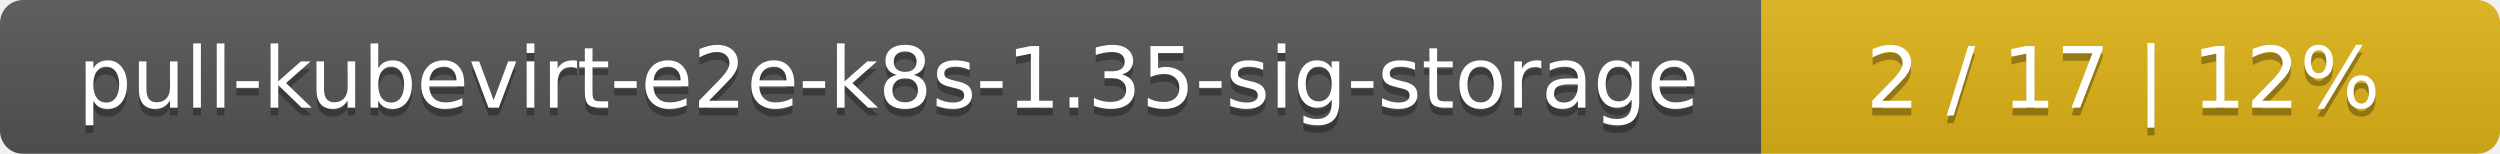
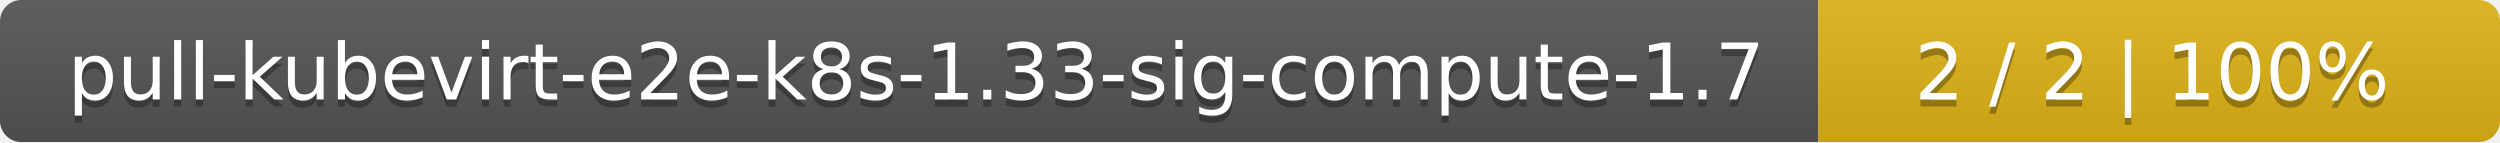
- <svg xmlns="http://www.w3.org/2000/svg" width="325" height="20">
+ <svg xmlns="http://www.w3.org/2000/svg" width="352" height="20">
  <linearGradient id="smooth" x2="0" y2="100%">
    <stop offset="0" stop-color="#bbb" stop-opacity=".1" />
    <stop offset="1" stop-opacity=".1" />
  </linearGradient>
  <mask id="round">
-     <rect width="325" height="20" rx="3" fill="#fff" />
+     <rect width="352" height="20" rx="3" fill="#fff" />
  </mask>
  <g mask="url(#round)">
-     <rect width="229" height="20" fill="#555" />
-     <rect x="229" width="96" height="20" fill="#dfb317" />
-     <rect width="325" height="20" fill="url(#smooth)" />
+     <rect width="256" height="20" fill="#555" />
+     <rect x="256" width="96" height="20" fill="#dfb317" />
+     <rect width="352" height="20" fill="url(#smooth)" />
  </g>
  <g fill="#fff" text-anchor="middle" font-family="DejaVu Sans,Verdana,Geneva,sans-serif" font-size="11">
-     <text x="115.5" y="15" fill="#010101" fill-opacity=".3">pull-kubevirt-e2e-k8s-1.35-sig-storage</text>
-     <text x="115.5" y="14">pull-kubevirt-e2e-k8s-1.35-sig-storage</text>
-     <text x="276" y="15" fill="#010101" fill-opacity=".3">2 / 17    |    12%</text>
-     <text x="276" y="14">2 / 17    |    12%</text>
+     <text x="129" y="15" fill="#010101" fill-opacity=".3">pull-kubevirt-e2e-k8s-1.33-sig-compute-1.7</text>
+     <text x="129" y="14">pull-kubevirt-e2e-k8s-1.33-sig-compute-1.7</text>
+     <text x="303" y="15" fill="#010101" fill-opacity=".3">2 / 2    |    100%</text>
+     <text x="303" y="14">2 / 2    |    100%</text>
  </g>
</svg>
